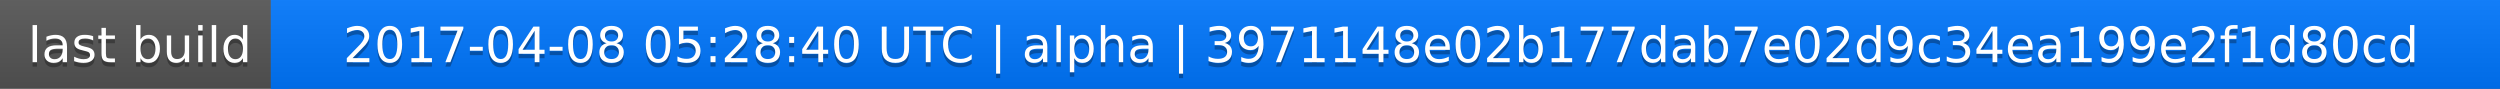
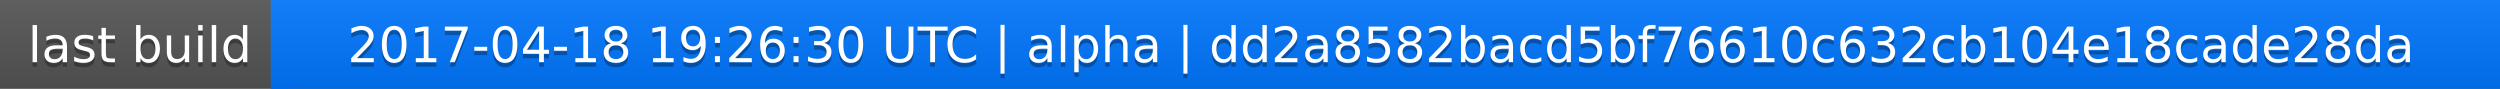
<svg xmlns="http://www.w3.org/2000/svg" width="563" height="20">
  <linearGradient id="a" x2="0" y2="100%">
    <stop offset="0" stop-color="#bbb" stop-opacity=".1" />
    <stop offset="1" stop-opacity=".1" />
  </linearGradient>
  <rect rx="0" width="563" height="20" fill="#555" />
  <rect rx="0" x="61" width="502" height="20" fill="#07f" />
  <path fill="#07f" d="M61 0h4v20h-4z" />
  <rect rx="0" width="563" height="20" fill="url(#a)" />
  <g fill="#fff" text-anchor="middle" font-family="DejaVu Sans,Verdana,Geneva,sans-serif" font-size="11">
    <text x="31.5" y="15" fill="#010101" fill-opacity=".3">last build</text>
    <text x="31.5" y="14">last build</text>
-     <text x="311" y="15" fill="#010101" fill-opacity=".3">2017-04-08 05:28:40 UTC | alpha | 3971148e02b177dab7e02d9c34ea199e2f1d80cd</text>
-     <text x="311" y="14">2017-04-08 05:28:40 UTC | alpha | 3971148e02b177dab7e02d9c34ea199e2f1d80cd</text>
+     <text x="311" y="15" fill="#010101" fill-opacity=".3">2017-04-18 19:26:30 UTC | alpha | dd2a8582bacd5bf76610c632cb104e18cade28da</text>
+     <text x="311" y="14">2017-04-18 19:26:30 UTC | alpha | dd2a8582bacd5bf76610c632cb104e18cade28da</text>
  </g>
</svg>
